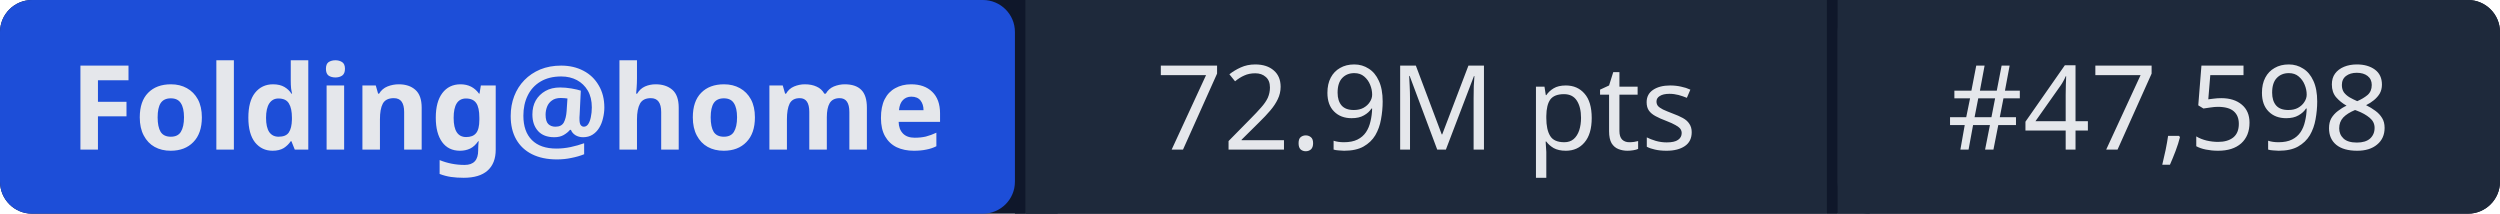
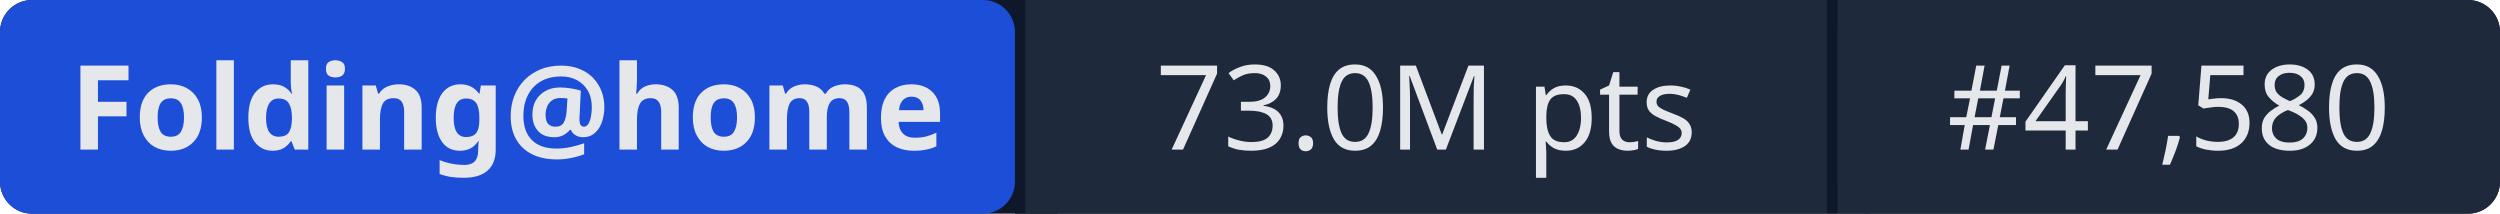
- <svg xmlns="http://www.w3.org/2000/svg" width="234" height="20" role="img" aria-label="Folding@home: 72.9M pts | #47,598">
+ <svg xmlns="http://www.w3.org/2000/svg" width="234" height="20" role="img" aria-label="Folding@home: 73.0M pts | #47,580">
  <rect width="234" height="20" rx="3" fill="#0f172a" />
  <rect x="0" width="95" height="20" rx="3" fill="#1d4ed8" />
  <rect x="95" width="1" height="20" fill="#0f172a" />
  <rect x="96" width="75" height="20" fill="#1e293b" />
  <rect x="171" width="1" height="20" fill="#0f172a" />
  <rect x="172" width="62" height="20" rx="3" fill="#1e293b" />
  <rect x="96" width="3" height="20" fill="#1e293b" />
  <rect x="172" width="3" height="20" fill="#1e293b" />
  <g fill="#e5e7eb" font-family="system-ui,sans-serif" font-size="11" text-anchor="middle">
    <text x="47.5" y="14" font-weight="600">Folding@home</text>
-     <text x="133.5" y="14">72.9M pts</text>
-     <text x="203" y="14">#47,598</text>
+     <text x="133.5" y="14">73.0M pts</text>
+     <text x="203" y="14">#47,580</text>
  </g>
</svg>
